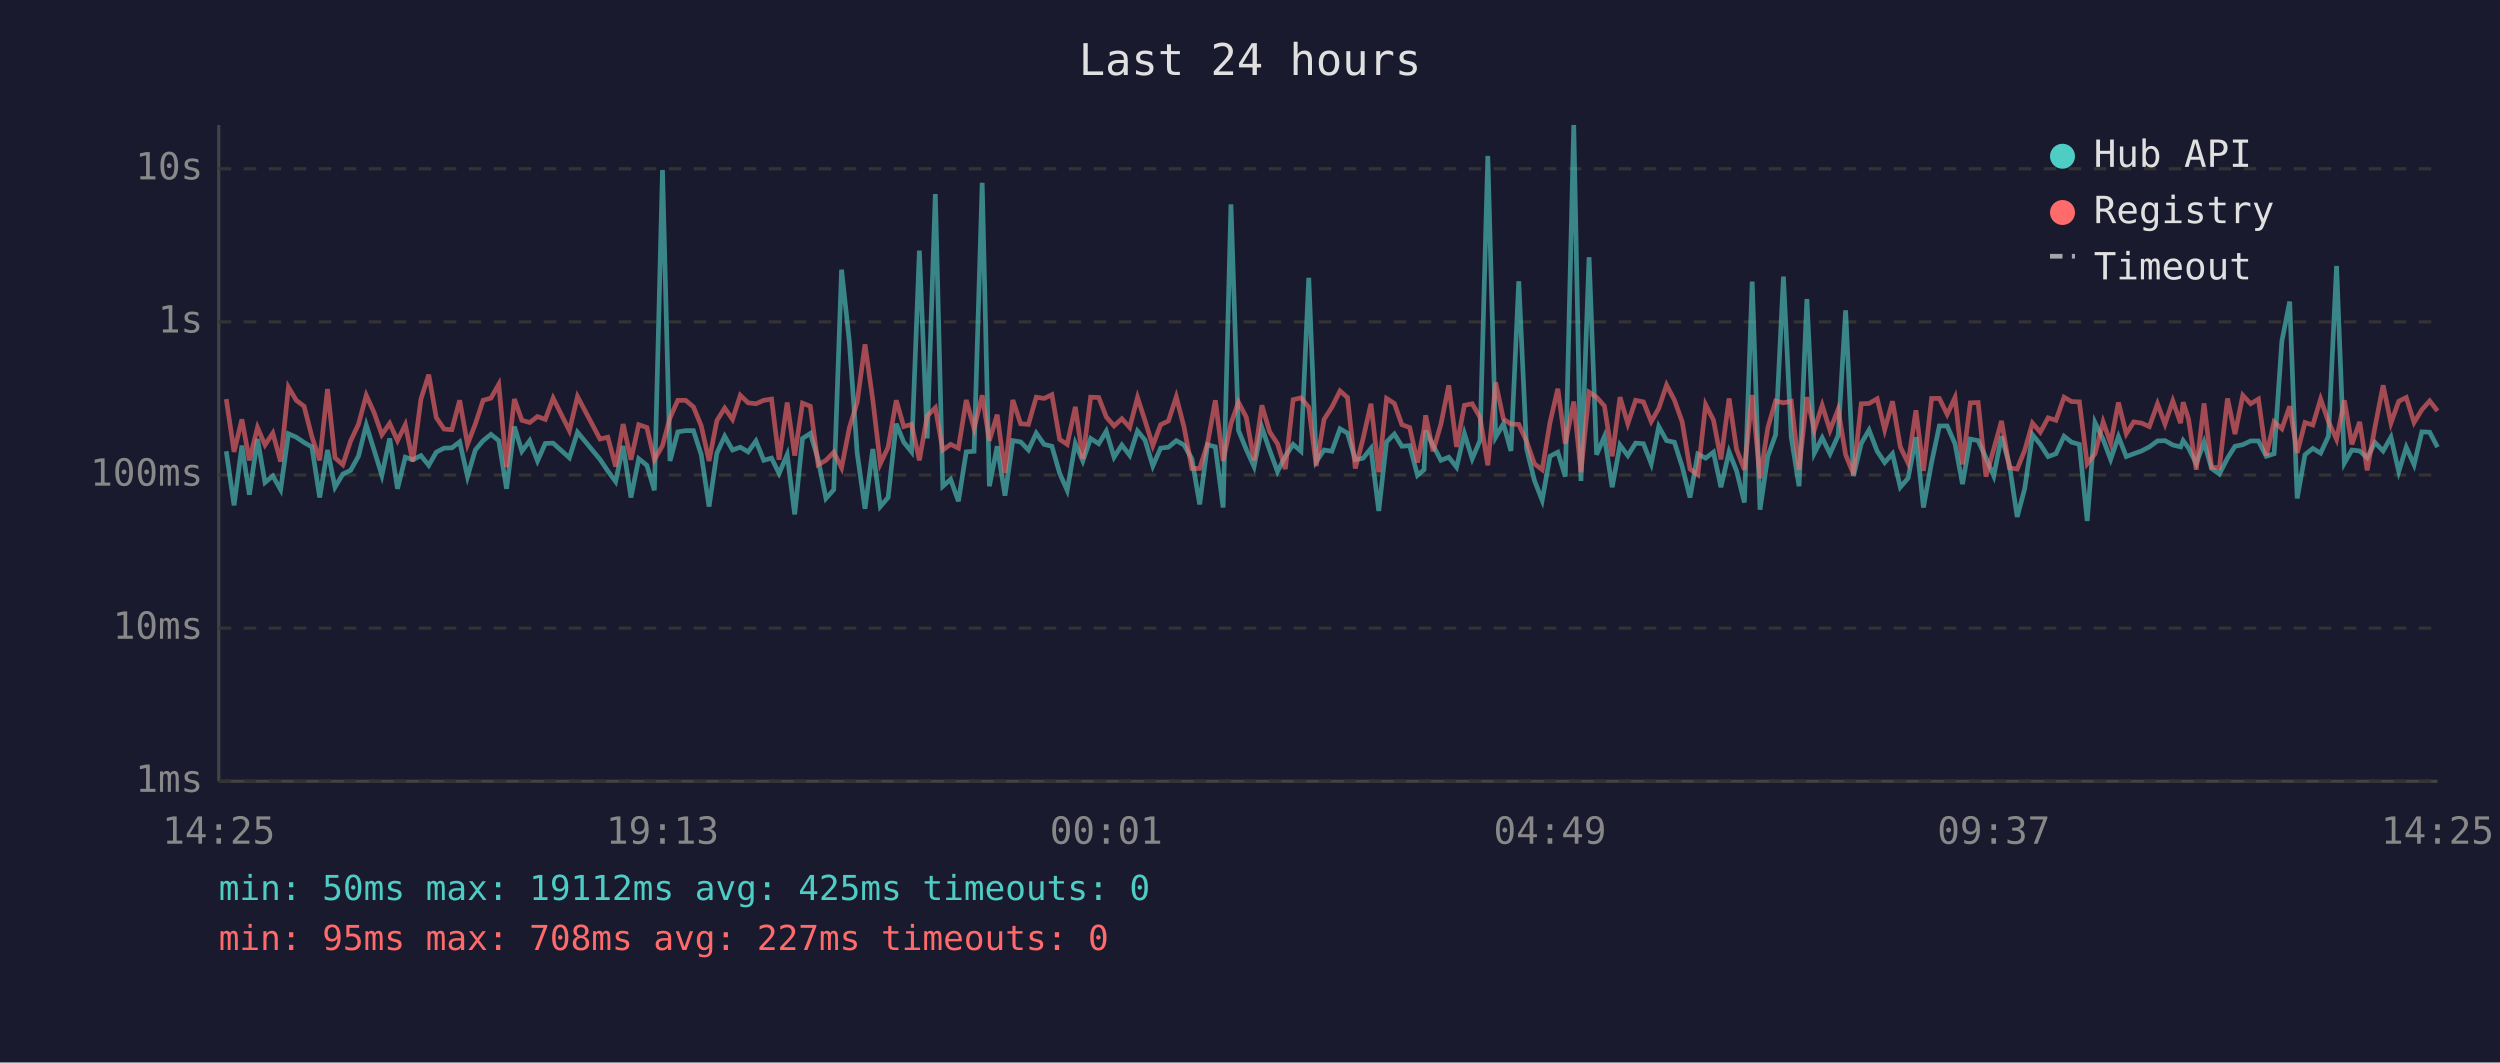
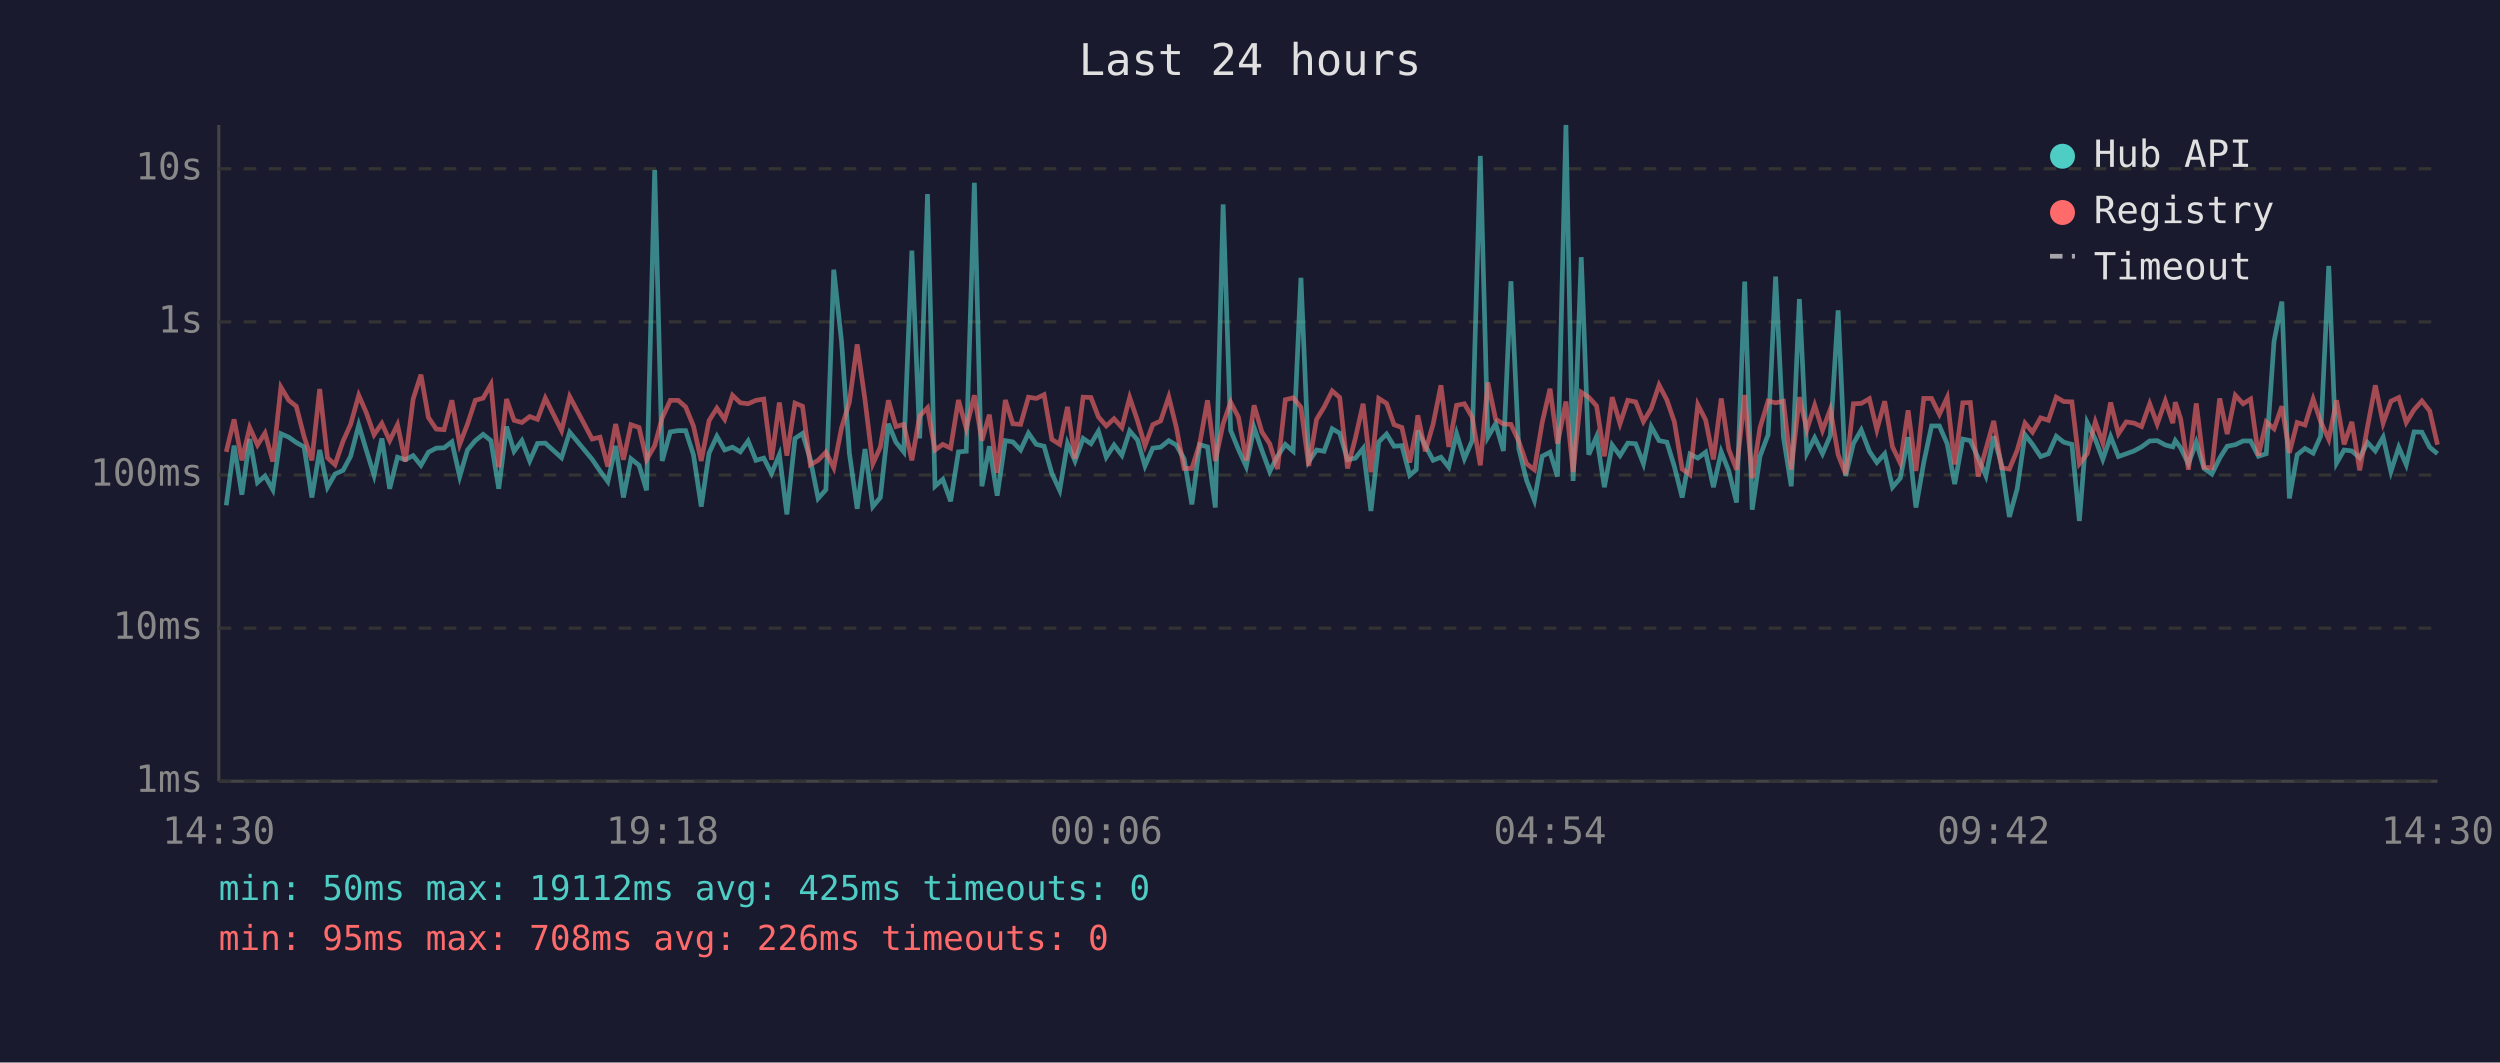
<svg xmlns="http://www.w3.org/2000/svg" viewBox="0 0 800 340" font-family="monospace" font-size="12">
  <rect width="800" height="340" fill="#1a1a2e" />
  <text x="400" y="24" fill="#e0e0e0" font-size="14" text-anchor="middle">Last 24 hours</text>
  <line x1="70" y1="40" x2="70" y2="250" stroke="#444" stroke-width="1" />
  <line x1="70" y1="250" x2="780" y2="250" stroke="#444" stroke-width="1" />
  <line x1="70" y1="250" x2="780" y2="250" stroke="#333" stroke-width="1" stroke-dasharray="4" />
  <text x="65" y="250" fill="#888" text-anchor="end" dominant-baseline="middle">1ms</text>
  <line x1="70" y1="201" x2="780" y2="201" stroke="#333" stroke-width="1" stroke-dasharray="4" />
  <text x="65" y="201" fill="#888" text-anchor="end" dominant-baseline="middle">10ms</text>
  <line x1="70" y1="152" x2="780" y2="152" stroke="#333" stroke-width="1" stroke-dasharray="4" />
  <text x="65" y="152" fill="#888" text-anchor="end" dominant-baseline="middle">100ms</text>
  <line x1="70" y1="103" x2="780" y2="103" stroke="#333" stroke-width="1" stroke-dasharray="4" />
  <text x="65" y="103" fill="#888" text-anchor="end" dominant-baseline="middle">1s</text>
  <line x1="70" y1="54" x2="780" y2="54" stroke="#333" stroke-width="1" stroke-dasharray="4" />
  <text x="65" y="54" fill="#888" text-anchor="end" dominant-baseline="middle">10s</text>
-   <text x="70" y="270" fill="#888" text-anchor="middle">14:25</text>
-   <text x="212" y="270" fill="#888" text-anchor="middle">19:13</text>
-   <text x="354" y="270" fill="#888" text-anchor="middle">00:01</text>
-   <text x="496" y="270" fill="#888" text-anchor="middle">04:49</text>
-   <text x="638" y="270" fill="#888" text-anchor="middle">09:37</text>
-   <text x="780" y="270" fill="#888" text-anchor="middle">14:25</text>
-   <polyline points="72.4,144.4 74.9,161.7 77.4,142.6 79.8,158.3 82.4,140.5 84.8,154.4 87.3,152.3 89.8,156.7 92.3,138.8 94.8,139.9 97.3,141.6 99.8,143.0 102.3,159.2 104.8,144.0 107.2,155.9 109.7,151.7 112.2,150.5 114.7,146.0 117.2,136.0 119.7,144.0 122.2,152.1 124.7,140.3 127.2,156.4 129.7,146.3 132.1,147.1 134.7,145.8 137.2,148.9 139.6,144.7 142.1,143.4 144.6,143.3 147.1,141.4 149.6,152.5 152.1,144.0 154.6,141.0 157.1,139.0 159.6,141.0 162.1,156.4 164.6,136.5 167.0,144.4 169.5,141.0 172.0,147.5 174.5,141.9 177.0,141.8 182.2,146.5 184.8,138.3 192.0,147.0 194.5,150.7 197.0,154.1 199.4,142.7 201.9,159.2 204.4,146.8 207.0,148.9 209.4,156.9 212.0,54.4 214.4,147.5 216.9,138.2 219.4,137.8 221.9,137.8 224.4,145.5 226.9,162.1 229.4,145.0 231.9,139.6 234.4,144.0 236.9,143.1 239.4,144.6 241.9,141.1 244.4,147.3 246.9,146.6 249.3,151.5 251.9,145.5 254.3,164.6 256.8,140.3 259.3,138.7 261.8,147.0 264.3,159.5 266.8,156.7 269.3,86.3 271.8,109.4 274.3,145.0 276.8,162.8 279.3,143.7 281.7,162.1 284.2,159.2 286.8,135.6 289.2,141.5 291.7,144.6 294.2,80.2 296.7,140.3 299.3,62.1 301.7,155.6 304.2,153.4 306.7,160.4 309.2,144.6 311.7,144.4 314.3,58.5 316.6,155.6 319.1,142.8 321.6,158.6 324.1,141.0 326.6,141.4 329.1,144.0 331.6,138.6 334.1,142.2 336.6,142.8 339.1,151.5 341.5,156.9 344.1,141.9 346.5,147.5 349.0,140.3 351.6,142.0 354.0,138.0 356.5,146.3 359.0,142.4 361.5,145.7 364.0,137.9 366.4,140.8 368.9,149.1 371.4,143.4 373.9,143.1 376.4,141.0 378.9,142.4 381.4,146.8 383.9,161.4 386.4,142.3 388.9,143.0 391.4,162.4 393.9,65.4 396.3,137.7 398.8,143.8 401.3,149.3 403.8,136.8 406.3,144.1 408.8,150.9 411.3,146.0 413.8,142.2 416.3,144.4 418.8,88.9 421.2,147.7 423.7,144.0 426.2,144.4 428.8,137.2 431.2,138.6 433.7,147.1 436.2,146.6 438.7,143.5 441.2,163.5 443.7,141.4 446.2,138.9 448.6,142.8 451.1,142.6 453.6,152.1 455.7,150.3 456.2,137.8 458.6,142.6 461.1,147.3 463.6,146.3 466.1,149.5 468.6,138.7 471.1,146.8 473.6,141.0 476.1,49.9 478.6,139.9 481.1,135.6 483.5,144.3 486.0,90.0 488.5,143.5 491.0,153.7 493.5,160.1 496.0,146.0 498.5,144.7 500.9,152.5 503.6,40.0 505.9,153.9 508.5,82.3 510.9,145.5 513.4,139.7 515.9,155.9 518.4,142.4 520.9,145.8 523.4,141.8 525.9,142.0 528.4,148.4 530.8,136.5 533.3,141.0 535.8,141.5 538.3,149.3 540.8,159.2 543.3,145.3 545.8,146.6 548.3,144.7 550.7,155.9 553.3,144.6 555.7,150.7 558.2,160.8 560.7,90.1 563.2,163.1 565.7,146.0 568.2,139.1 570.7,88.5 573.2,139.9 575.7,155.6 578.2,95.7 580.6,145.0 583.1,140.1 585.6,145.2 588.2,139.4 590.6,99.3 593.1,152.3 595.6,141.9 598.1,137.6 600.7,144.4 603.1,148.0 605.6,145.2 608.1,155.9 610.6,153.0 613.1,139.9 615.5,162.4 618.1,148.0 620.6,136.3 623.1,136.3 625.6,142.0 628.0,154.9 630.5,140.5 633.0,141.0 635.5,146.5 638.0,152.3 640.5,139.6 643.0,148.7 645.5,165.4 647.9,156.4 650.4,139.1 652.9,142.2 655.4,146.1 657.9,145.2 660.5,139.6 662.9,141.5 665.4,142.2 667.9,166.7 670.4,135.2 673.0,140.6 675.4,147.0 677.9,139.7 680.4,146.1 682.8,145.2 685.3,144.3 687.8,143.0 690.4,141.1 692.8,141.0 695.3,142.4 697.8,143.0 698.6,141.0 700.3,143.3 702.8,148.4 705.3,141.5 707.7,149.9 710.2,151.7 712.8,146.6 715.2,142.8 717.7,142.3 720.2,141.1 722.7,141.1 725.2,146.0 727.7,145.2 730.2,109.2 732.7,96.5 735.1,159.5 737.6,145.5 740.1,143.5 742.6,145.0 745.1,139.6 747.7,85.1 750.2,148.2 752.6,144.0 755.1,144.3 757.5,146.5 760.0,141.6 762.6,144.3 765.1,139.9 767.6,150.9 770.0,143.1 772.5,148.7 775.0,138.2 777.5,138.3 780.0,143.1" fill="none" stroke="#4ecdc4" stroke-width="1.5" opacity="0.6" />
-   <polyline points="72.4,127.7 74.9,144.6 77.4,134.2 79.8,147.3 82.4,136.8 84.8,142.4 87.3,138.6 89.8,147.7 92.3,123.9 94.8,128.1 97.3,130.0 99.8,139.7 102.3,147.3 104.8,124.5 107.2,146.5 109.7,148.7 112.2,141.1 114.7,135.8 117.2,126.5 119.7,132.0 122.2,139.1 124.7,135.5 127.2,141.0 129.7,135.9 132.1,147.7 134.7,127.7 137.2,119.9 139.6,133.6 142.1,137.3 144.6,137.5 147.1,128.1 149.6,142.2 152.1,135.7 154.6,128.1 157.1,127.4 159.6,123.0 162.1,149.5 164.6,127.7 167.0,134.5 169.5,135.2 172.0,133.3 174.5,134.2 177.0,127.4 182.2,137.8 184.8,126.9 192.0,140.5 194.5,139.9 197.0,149.3 199.4,135.7 201.9,147.1 204.4,135.9 207.0,136.8 209.4,147.1 212.0,142.6 214.4,133.7 216.9,128.1 219.4,128.1 221.9,130.2 224.4,136.3 226.9,147.5 229.4,134.6 231.9,130.6 234.4,134.2 236.9,126.5 239.4,128.9 241.9,129.2 244.4,128.1 246.9,127.7 249.3,147.1 251.9,128.8 254.3,145.8 256.8,129.0 259.3,130.0 261.8,148.7 264.3,147.3 266.8,144.7 269.3,149.7 271.8,136.9 274.3,128.7 276.8,110.2 279.3,128.0 281.7,148.4 284.2,143.1 286.8,128.1 289.2,136.5 291.7,135.8 294.2,147.3 296.7,133.1 299.3,130.5 301.7,144.0 304.2,142.2 306.7,143.4 309.2,128.0 311.7,137.1 314.3,126.5 316.6,141.0 319.1,132.7 321.6,151.3 324.1,128.0 326.6,135.6 329.1,135.8 331.6,127.1 334.1,127.5 336.6,126.3 339.1,140.6 341.5,142.2 344.1,130.2 346.5,146.8 349.0,127.1 351.6,127.2 354.0,133.4 356.5,136.3 359.0,134.0 361.5,136.8 364.0,127.2 366.4,134.6 368.9,142.6 371.4,135.9 373.9,134.7 376.4,127.0 378.9,136.7 381.4,149.9 383.9,149.9 386.4,142.0 388.9,128.1 391.4,147.5 393.9,135.6 396.3,128.7 398.8,133.5 401.3,147.3 403.8,129.7 406.3,138.2 408.8,142.0 411.3,150.1 413.8,127.9 416.3,127.3 418.8,130.3 421.2,149.1 423.7,134.2 426.2,130.3 428.8,125.1 431.2,127.2 433.7,149.9 436.2,140.3 438.7,129.2 441.2,151.1 443.7,127.5 446.2,129.1 448.6,135.9 451.1,136.8 453.6,148.0 455.7,137.3 456.2,132.9 458.6,144.4 461.1,135.7 463.6,123.3 466.1,143.0 468.6,129.7 471.1,129.2 473.6,133.5 476.1,148.9 478.6,122.4 481.1,134.1 483.5,135.7 486.0,135.8 488.5,141.2 491.0,148.4 493.5,150.3 496.0,135.2 498.5,124.4 500.9,142.0 503.6,128.5 505.9,151.1 508.5,125.5 510.9,127.1 513.4,129.9 515.9,146.0 518.4,127.1 520.9,135.6 523.4,128.1 525.9,128.6 528.4,134.9 530.8,130.7 533.3,123.2 535.8,128.0 538.3,135.0 540.8,150.1 543.3,151.9 545.8,129.5 548.3,134.4 550.7,147.0 553.3,127.5 555.7,143.8 558.2,150.3 560.7,126.4 563.2,153.0 565.7,136.9 568.2,128.3 570.7,128.9 573.2,128.4 575.7,150.3 578.2,127.1 580.6,137.5 583.1,129.7 585.6,137.7 588.2,131.0 590.6,145.5 593.1,151.7 595.6,129.2 598.1,129.1 600.7,127.6 603.1,137.5 605.6,128.4 608.1,143.0 610.6,148.2 613.1,131.3 615.5,150.7 618.1,127.5 620.6,127.5 623.1,132.6 625.6,127.2 628.0,148.6 630.5,128.9 633.0,128.8 635.5,152.5 638.0,143.7 640.5,134.7 643.0,149.7 645.5,150.1 647.9,144.1 650.4,135.4 652.9,138.3 655.4,133.7 657.9,134.5 660.5,127.1 662.9,128.5 665.4,128.6 667.9,148.4 670.4,145.2 673.0,135.0 675.4,141.8 677.9,128.8 680.4,138.8 682.8,135.0 685.3,135.4 687.8,136.5 690.4,129.2 692.8,135.7 695.3,128.3 697.8,135.4 698.6,128.7 700.3,134.0 702.8,150.3 705.3,129.1 707.7,149.5 710.2,149.7 712.8,127.5 715.2,138.9 717.7,126.5 720.2,129.2 722.7,127.7 725.2,145.8 727.7,135.0 730.2,137.2 732.7,130.0 735.1,144.9 737.6,135.2 740.1,136.0 742.6,127.7 745.1,134.9 747.7,140.6 750.2,128.1 752.6,142.2 755.1,135.0 757.5,150.5 760.0,136.6 762.6,123.3 765.1,135.4 767.6,128.4 770.0,127.2 772.5,135.2 775.0,131.1 777.5,128.3 780.0,131.5" fill="none" stroke="#ff6b6b" stroke-width="1.5" opacity="0.6" />
+   <text x="70" y="270" fill="#888" text-anchor="middle">14:30</text>
+   <text x="212" y="270" fill="#888" text-anchor="middle">19:18</text>
+   <text x="354" y="270" fill="#888" text-anchor="middle">00:06</text>
+   <text x="496" y="270" fill="#888" text-anchor="middle">04:54</text>
+   <text x="638" y="270" fill="#888" text-anchor="middle">09:42</text>
+   <text x="780" y="270" fill="#888" text-anchor="middle">14:30</text>
+   <polyline points="72.4,161.7 74.9,142.6 77.4,158.3 79.9,140.5 82.4,154.4 84.8,152.3 87.3,156.7 89.9,138.8 92.4,139.9 94.8,141.6 97.3,143.0 99.8,159.2 102.3,144.0 104.8,155.9 107.2,151.7 109.8,150.5 112.2,146.0 114.8,136.0 117.2,144.0 119.7,152.1 122.2,140.3 124.7,156.4 127.2,146.3 129.7,147.1 132.2,145.8 134.7,148.9 137.1,144.7 139.6,143.4 142.1,143.3 144.6,141.4 147.1,152.5 149.6,144.0 152.1,141.0 154.6,139.0 157.1,141.0 159.6,156.4 162.1,136.5 164.5,144.4 167.0,141.0 169.5,147.5 172.0,141.9 174.5,141.8 179.7,146.5 182.3,138.3 189.5,147.0 192.0,150.7 194.5,154.1 197.0,142.7 199.5,159.2 201.9,146.8 204.5,148.9 206.9,156.9 209.5,54.4 211.9,147.5 214.5,138.2 217.0,137.8 219.4,137.8 221.9,145.5 224.4,162.1 226.9,145.0 229.4,139.6 231.9,144.0 234.4,143.1 236.9,144.6 239.4,141.1 241.9,147.3 244.4,146.6 246.9,151.5 249.4,145.5 251.8,164.6 254.4,140.3 256.8,138.7 259.3,147.0 261.8,159.5 264.3,156.7 266.8,86.3 269.3,109.4 271.8,145.0 274.3,162.8 276.8,143.7 279.3,162.1 281.7,159.2 284.3,135.6 286.7,141.5 289.2,144.6 291.8,80.2 294.3,140.3 296.8,62.1 299.2,155.6 301.7,153.4 304.2,160.4 306.7,144.6 309.2,144.4 311.8,58.5 314.2,155.6 316.6,142.8 319.1,158.6 321.7,141.0 324.1,141.4 326.6,144.0 329.1,138.6 331.6,142.2 334.1,142.8 336.6,151.5 339.1,156.9 341.6,141.9 344.0,147.5 346.6,140.3 349.1,142.0 351.5,138.0 354.0,146.3 356.5,142.4 359.0,145.7 361.5,137.9 364.0,140.8 366.4,149.1 368.9,143.4 371.4,143.1 374.0,141.0 376.4,142.4 378.9,146.8 381.4,161.4 383.9,142.3 386.4,143.0 388.9,162.4 391.4,65.4 393.8,137.7 396.3,143.8 398.8,149.3 401.3,136.8 403.8,144.1 406.3,150.9 408.8,146.0 411.3,142.2 413.8,144.4 416.3,88.9 418.8,147.7 421.3,144.0 423.7,144.4 426.3,137.2 428.7,138.6 431.2,147.1 433.7,146.6 436.2,143.5 438.7,163.5 441.2,141.4 443.7,138.9 446.1,142.8 448.6,142.6 451.1,152.1 453.2,150.3 453.7,137.8 456.1,142.6 458.6,147.3 461.1,146.3 463.6,149.5 466.1,138.7 468.6,146.8 471.1,141.0 473.7,49.9 476.1,139.9 478.6,135.6 481.1,144.3 483.5,90.0 486.0,143.5 488.5,153.7 491.0,160.1 493.5,146.0 496.0,144.7 498.4,152.5 501.1,40.0 503.4,153.9 506.0,82.3 508.4,145.5 510.9,139.7 513.4,155.9 515.9,142.4 518.4,145.8 520.9,141.8 523.4,142.0 525.9,148.4 528.4,136.5 530.9,141.0 533.4,141.5 535.8,149.3 538.3,159.2 540.8,145.3 543.3,146.6 545.8,144.7 548.3,155.9 550.8,144.6 553.2,150.7 555.7,160.8 558.3,90.1 560.7,163.1 563.2,146.0 565.8,139.1 568.2,88.5 570.7,139.9 573.2,155.6 575.8,95.7 578.2,145.0 580.7,140.1 583.2,145.2 585.7,139.4 588.2,99.3 590.6,152.3 593.1,141.9 595.6,137.6 598.2,144.4 600.6,148.0 603.1,145.2 605.6,155.9 608.1,153.0 610.6,139.9 613.1,162.4 615.6,148.0 618.1,136.3 620.6,136.3 623.1,142.0 625.5,154.9 628.1,140.5 630.5,141.0 633.0,146.5 635.5,152.3 638.0,139.6 640.5,148.7 643.0,165.4 645.5,156.4 648.0,139.1 650.4,142.2 653.0,146.1 655.5,145.2 658.0,139.6 660.4,141.5 663.0,142.2 665.4,166.7 667.9,135.2 670.5,140.6 672.9,147.0 675.4,139.7 677.9,146.1 680.4,145.2 682.9,144.3 685.3,143.0 687.9,141.1 690.3,141.0 692.9,142.4 695.3,143.0 696.1,141.0 697.8,143.3 700.3,148.4 702.8,141.5 705.3,149.9 707.8,151.7 710.3,146.6 712.7,142.8 715.3,142.3 717.8,141.1 720.2,141.1 722.7,146.0 725.2,145.2 727.7,109.2 730.2,96.5 732.6,159.5 735.1,145.5 737.6,143.5 740.2,145.0 742.6,139.6 745.2,85.1 747.7,148.2 750.1,144.0 752.6,144.3 755.1,146.5 757.6,141.6 760.1,144.3 762.6,139.9 765.1,150.9 767.6,143.1 770.0,148.7 772.5,138.2 775.0,138.3 777.5,143.1 780.0,145.2" fill="none" stroke="#4ecdc4" stroke-width="1.5" opacity="0.6" />
+   <polyline points="72.4,144.6 74.9,134.2 77.4,147.3 79.9,136.8 82.4,142.4 84.8,138.6 87.3,147.7 89.9,123.9 92.4,128.1 94.8,130.0 97.3,139.7 99.8,147.3 102.3,124.5 104.8,146.5 107.2,148.7 109.8,141.1 112.2,135.8 114.8,126.5 117.2,132.0 119.7,139.1 122.2,135.5 124.7,141.0 127.2,135.9 129.7,147.7 132.2,127.7 134.7,119.9 137.1,133.6 139.6,137.3 142.1,137.5 144.6,128.1 147.1,142.2 149.6,135.7 152.1,128.1 154.6,127.4 157.1,123.0 159.6,149.5 162.1,127.7 164.5,134.5 167.0,135.2 169.5,133.3 172.0,134.2 174.5,127.4 179.7,137.8 182.3,126.9 189.5,140.5 192.0,139.9 194.5,149.3 197.0,135.7 199.5,147.1 201.9,135.9 204.5,136.8 206.9,147.1 209.5,142.6 211.9,133.7 214.5,128.1 217.0,128.1 219.4,130.2 221.9,136.3 224.4,147.5 226.9,134.6 229.4,130.6 231.9,134.2 234.4,126.5 236.9,128.9 239.4,129.2 241.9,128.1 244.4,127.7 246.9,147.1 249.4,128.8 251.8,145.8 254.4,129.0 256.8,130.0 259.3,148.7 261.8,147.3 264.3,144.7 266.8,149.7 269.3,136.9 271.8,128.7 274.3,110.2 276.8,128.0 279.3,148.4 281.7,143.1 284.3,128.1 286.7,136.5 289.2,135.8 291.8,147.3 294.3,133.1 296.8,130.5 299.2,144.0 301.7,142.2 304.2,143.4 306.7,128.0 309.2,137.1 311.8,126.5 314.2,141.0 316.6,132.7 319.1,151.3 321.7,128.0 324.1,135.6 326.6,135.8 329.1,127.1 331.6,127.5 334.1,126.3 336.6,140.6 339.1,142.2 341.6,130.2 344.0,146.8 346.6,127.1 349.1,127.2 351.5,133.4 354.0,136.3 356.5,134.0 359.0,136.8 361.5,127.2 364.0,134.6 366.4,142.6 368.9,135.9 371.4,134.7 374.0,127.0 376.4,136.7 378.9,149.9 381.4,149.9 383.9,142.0 386.4,128.1 388.9,147.5 391.4,135.6 393.8,128.7 396.3,133.5 398.8,147.3 401.3,129.7 403.8,138.2 406.3,142.0 408.8,150.1 411.3,127.9 413.8,127.3 416.3,130.3 418.8,149.1 421.3,134.2 423.7,130.3 426.3,125.1 428.7,127.2 431.2,149.9 433.7,140.3 436.2,129.2 438.7,151.1 441.2,127.5 443.7,129.1 446.1,135.9 448.6,136.8 451.1,148.0 453.2,137.3 453.7,132.9 456.1,144.4 458.6,135.7 461.1,123.3 463.6,143.0 466.1,129.7 468.6,129.2 471.1,133.5 473.7,148.9 476.1,122.4 478.6,134.1 481.1,135.7 483.5,135.8 486.0,141.2 488.5,148.4 491.0,150.3 493.5,135.2 496.0,124.4 498.4,142.0 501.1,128.5 503.4,151.1 506.0,125.5 508.4,127.1 510.9,129.9 513.4,146.0 515.9,127.1 518.4,135.6 520.9,128.1 523.4,128.6 525.9,134.9 528.4,130.7 530.9,123.2 533.4,128.0 535.8,135.0 538.3,150.1 540.8,151.9 543.3,129.5 545.8,134.4 548.3,147.0 550.8,127.5 553.2,143.8 555.7,150.3 558.3,126.4 560.7,153.0 563.2,136.9 565.8,128.3 568.2,128.9 570.7,128.4 573.2,150.3 575.8,127.1 578.2,137.5 580.7,129.7 583.2,137.7 585.7,131.0 588.2,145.5 590.6,151.7 593.1,129.2 595.6,129.1 598.2,127.6 600.6,137.5 603.1,128.4 605.6,143.0 608.1,148.2 610.6,131.3 613.1,150.7 615.6,127.5 618.1,127.5 620.6,132.6 623.1,127.2 625.5,148.6 628.1,128.9 630.5,128.8 633.0,152.5 635.5,143.7 638.0,134.7 640.5,149.7 643.0,150.1 645.5,144.1 648.0,135.4 650.4,138.3 653.0,133.7 655.5,134.5 658.0,127.1 660.4,128.5 663.0,128.6 665.4,148.4 667.9,145.2 670.5,135.0 672.9,141.8 675.4,128.8 677.9,138.8 680.4,135.0 682.9,135.4 685.3,136.5 687.9,129.2 690.3,135.7 692.9,128.3 695.3,135.4 696.1,128.7 697.8,134.0 700.3,150.3 702.8,129.1 705.3,149.5 707.8,149.7 710.3,127.5 712.7,138.9 715.3,126.5 717.8,129.2 720.2,127.7 722.7,145.8 725.2,135.0 727.7,137.2 730.2,130.0 732.6,144.9 735.1,135.2 737.6,136.0 740.2,127.7 742.6,134.9 745.2,140.6 747.7,128.1 750.1,142.2 752.6,135.0 755.1,150.5 757.6,136.6 760.1,123.3 762.6,135.4 765.1,128.4 767.6,127.2 770.0,135.2 772.5,131.1 775.0,128.3 777.5,131.5 780.0,142.3" fill="none" stroke="#ff6b6b" stroke-width="1.5" opacity="0.6" />
  <circle cx="660" cy="50" r="4" fill="#4ecdc4" />
  <text x="670" y="50" fill="#e0e0e0" dominant-baseline="middle">Hub API</text>
  <circle cx="660" cy="68" r="4" fill="#ff6b6b" />
  <text x="670" y="68" fill="#e0e0e0" dominant-baseline="middle">Registry</text>
  <line x1="656" y1="82" x2="664" y2="82" stroke="#e0e0e0" stroke-width="1.5" stroke-dasharray="4,3" opacity="0.7" />
  <text x="670" y="86" fill="#e0e0e0" dominant-baseline="middle">Timeout</text>
  <text x="70" y="288" fill="#4ecdc4" font-size="11">min: 50ms  max: 19112ms  avg: 425ms  timeouts: 0</text>
-   <text x="70" y="304" fill="#ff6b6b" font-size="11">min: 95ms  max: 708ms  avg: 227ms  timeouts: 0</text>
+   <text x="70" y="304" fill="#ff6b6b" font-size="11">min: 95ms  max: 708ms  avg: 226ms  timeouts: 0</text>
</svg>
